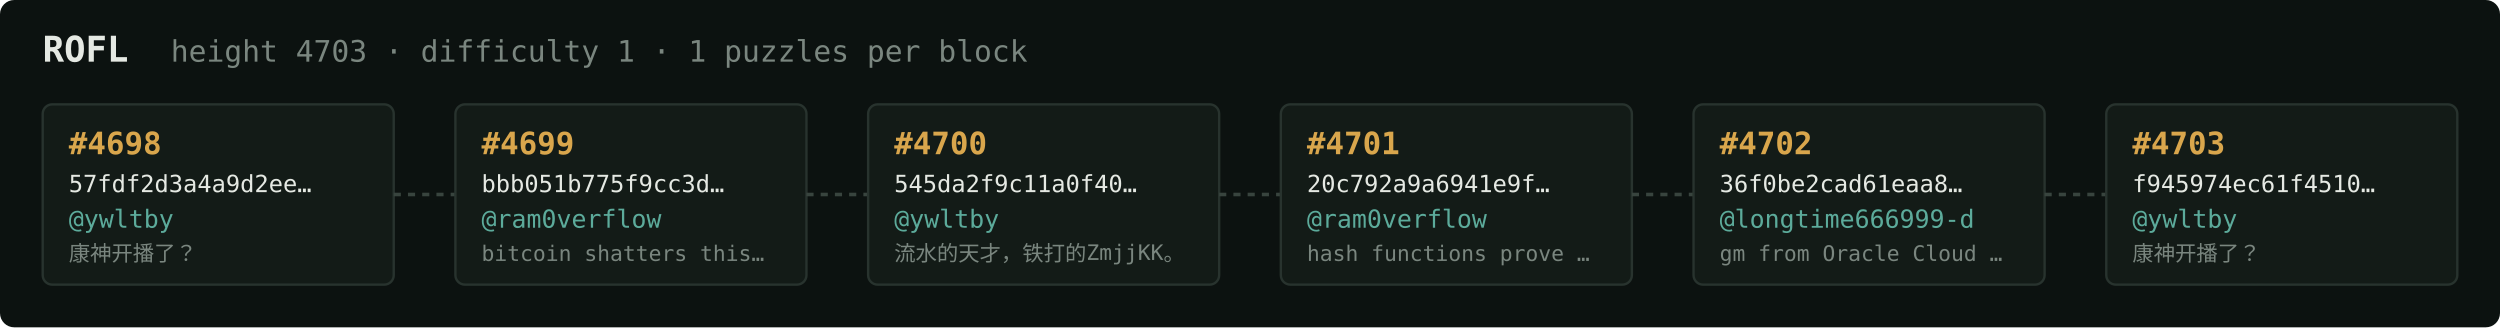
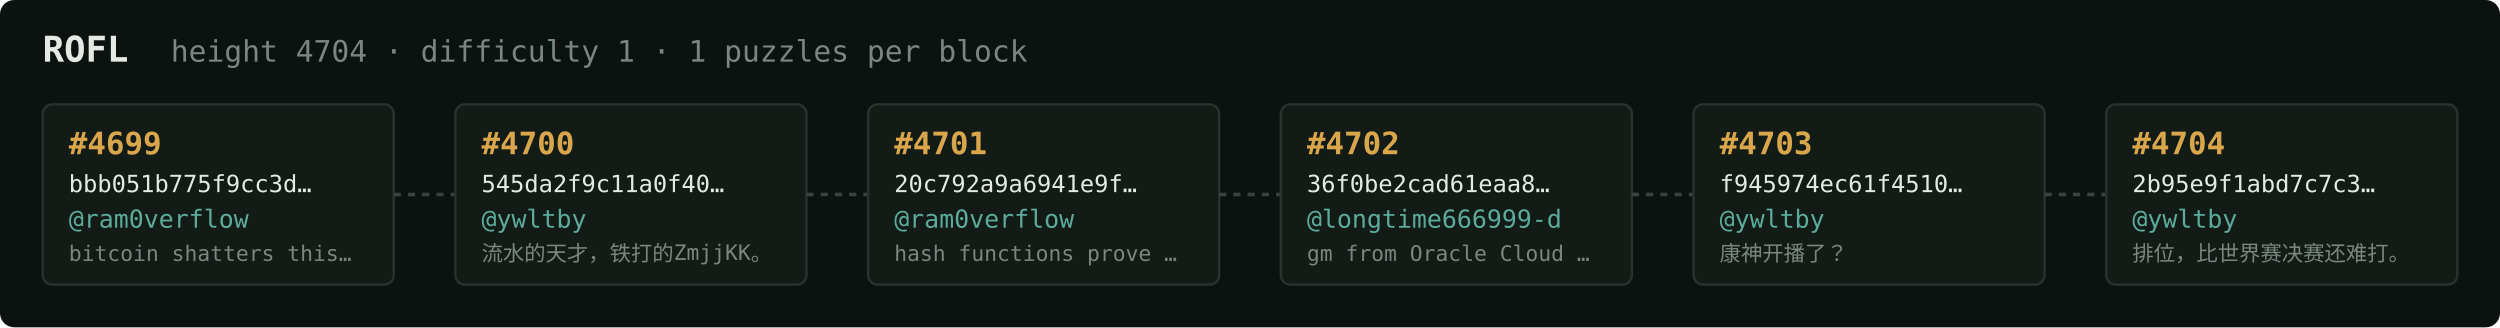
<svg xmlns="http://www.w3.org/2000/svg" width="1054" height="138" viewBox="0 0 1054 138" font-family="ui-monospace,SFMono-Regular,Menlo,monospace">
  <rect fill="#0c1210" width="1054" height="138" rx="6" />
  <text x="18" y="26" fill="#e5e9e3" font-size="15" font-weight="700">ROFL</text>
-   <text x="72" y="26" fill="#7a867f" font-size="12.5">height 4703 · difficulty 1 · 1 puzzles per block</text>
+   <text x="72" y="26" fill="#7a867f" font-size="12.5">height 4704 · difficulty 1 · 1 puzzles per block</text>
  <rect x="18" y="44" width="148" height="76" rx="4" fill="#131b17" stroke="#28332e" stroke-width="1" />
-   <text x="29" y="65" fill="#d9a64c" font-size="13" font-weight="700">#4698</text>
-   <text x="29" y="81" fill="#e5e9e3" font-size="10">57fdf2d3a4a9d2ee…</text>
-   <text x="29" y="96" fill="#5cab9b" font-size="10.5">@ywltby</text>
-   <text x="29" y="110" fill="#7a867f" font-size="9">康神开播了？</text>
+   <text x="29" y="65" fill="#d9a64c" font-size="13" font-weight="700">#4699</text>
+   <text x="29" y="81" fill="#e5e9e3" font-size="10">bbb051b775f9cc3d…</text>
+   <text x="29" y="96" fill="#5cab9b" font-size="10.5">@ram0verflow</text>
+   <text x="29" y="110" fill="#7a867f" font-size="9">bitcoin shatters this…</text>
  <line x1="166" y1="82.0" x2="192" y2="82.0" stroke="#38443e" stroke-width="1.5" stroke-dasharray="3 3" />
  <rect x="192" y="44" width="148" height="76" rx="4" fill="#131b17" stroke="#28332e" stroke-width="1" />
-   <text x="203" y="65" fill="#d9a64c" font-size="13" font-weight="700">#4699</text>
-   <text x="203" y="81" fill="#e5e9e3" font-size="10">bbb051b775f9cc3d…</text>
-   <text x="203" y="96" fill="#5cab9b" font-size="10.5">@ram0verflow</text>
-   <text x="203" y="110" fill="#7a867f" font-size="9">bitcoin shatters this…</text>
+   <text x="203" y="65" fill="#d9a64c" font-size="13" font-weight="700">#4700</text>
+   <text x="203" y="81" fill="#e5e9e3" font-size="10">545da2f9c11a0f40…</text>
+   <text x="203" y="96" fill="#5cab9b" font-size="10.5">@ywltby</text>
+   <text x="203" y="110" fill="#7a867f" font-size="9">流水的天才，铁打的ZmjjKK。</text>
  <line x1="340" y1="82.0" x2="366" y2="82.0" stroke="#38443e" stroke-width="1.5" stroke-dasharray="3 3" />
  <rect x="366" y="44" width="148" height="76" rx="4" fill="#131b17" stroke="#28332e" stroke-width="1" />
-   <text x="377" y="65" fill="#d9a64c" font-size="13" font-weight="700">#4700</text>
-   <text x="377" y="81" fill="#e5e9e3" font-size="10">545da2f9c11a0f40…</text>
-   <text x="377" y="96" fill="#5cab9b" font-size="10.5">@ywltby</text>
-   <text x="377" y="110" fill="#7a867f" font-size="9">流水的天才，铁打的ZmjjKK。</text>
+   <text x="377" y="65" fill="#d9a64c" font-size="13" font-weight="700">#4701</text>
+   <text x="377" y="81" fill="#e5e9e3" font-size="10">20c792a9a6941e9f…</text>
+   <text x="377" y="96" fill="#5cab9b" font-size="10.5">@ram0verflow</text>
+   <text x="377" y="110" fill="#7a867f" font-size="9">hash functions prove …</text>
  <line x1="514" y1="82.0" x2="540" y2="82.0" stroke="#38443e" stroke-width="1.5" stroke-dasharray="3 3" />
  <rect x="540" y="44" width="148" height="76" rx="4" fill="#131b17" stroke="#28332e" stroke-width="1" />
-   <text x="551" y="65" fill="#d9a64c" font-size="13" font-weight="700">#4701</text>
-   <text x="551" y="81" fill="#e5e9e3" font-size="10">20c792a9a6941e9f…</text>
-   <text x="551" y="96" fill="#5cab9b" font-size="10.5">@ram0verflow</text>
-   <text x="551" y="110" fill="#7a867f" font-size="9">hash functions prove …</text>
+   <text x="551" y="65" fill="#d9a64c" font-size="13" font-weight="700">#4702</text>
+   <text x="551" y="81" fill="#e5e9e3" font-size="10">36f0be2cad61eaa8…</text>
+   <text x="551" y="96" fill="#5cab9b" font-size="10.5">@longtime666999-d</text>
+   <text x="551" y="110" fill="#7a867f" font-size="9">gm from Oracle Cloud …</text>
  <line x1="688" y1="82.0" x2="714" y2="82.0" stroke="#38443e" stroke-width="1.5" stroke-dasharray="3 3" />
  <rect x="714" y="44" width="148" height="76" rx="4" fill="#131b17" stroke="#28332e" stroke-width="1" />
-   <text x="725" y="65" fill="#d9a64c" font-size="13" font-weight="700">#4702</text>
-   <text x="725" y="81" fill="#e5e9e3" font-size="10">36f0be2cad61eaa8…</text>
-   <text x="725" y="96" fill="#5cab9b" font-size="10.5">@longtime666999-d</text>
-   <text x="725" y="110" fill="#7a867f" font-size="9">gm from Oracle Cloud …</text>
+   <text x="725" y="65" fill="#d9a64c" font-size="13" font-weight="700">#4703</text>
+   <text x="725" y="81" fill="#e5e9e3" font-size="10">f945974ec61f4510…</text>
+   <text x="725" y="96" fill="#5cab9b" font-size="10.5">@ywltby</text>
+   <text x="725" y="110" fill="#7a867f" font-size="9">康神开播了？</text>
  <line x1="862" y1="82.0" x2="888" y2="82.0" stroke="#38443e" stroke-width="1.5" stroke-dasharray="3 3" />
  <rect x="888" y="44" width="148" height="76" rx="4" fill="#131b17" stroke="#28332e" stroke-width="1" />
-   <text x="899" y="65" fill="#d9a64c" font-size="13" font-weight="700">#4703</text>
-   <text x="899" y="81" fill="#e5e9e3" font-size="10">f945974ec61f4510…</text>
+   <text x="899" y="65" fill="#d9a64c" font-size="13" font-weight="700">#4704</text>
+   <text x="899" y="81" fill="#e5e9e3" font-size="10">2b95e9f1abd7c7c3…</text>
  <text x="899" y="96" fill="#5cab9b" font-size="10.5">@ywltby</text>
-   <text x="899" y="110" fill="#7a867f" font-size="9">康神开播了？</text>
+   <text x="899" y="110" fill="#7a867f" font-size="9">排位，比世界赛决赛还难打。</text>
</svg>
